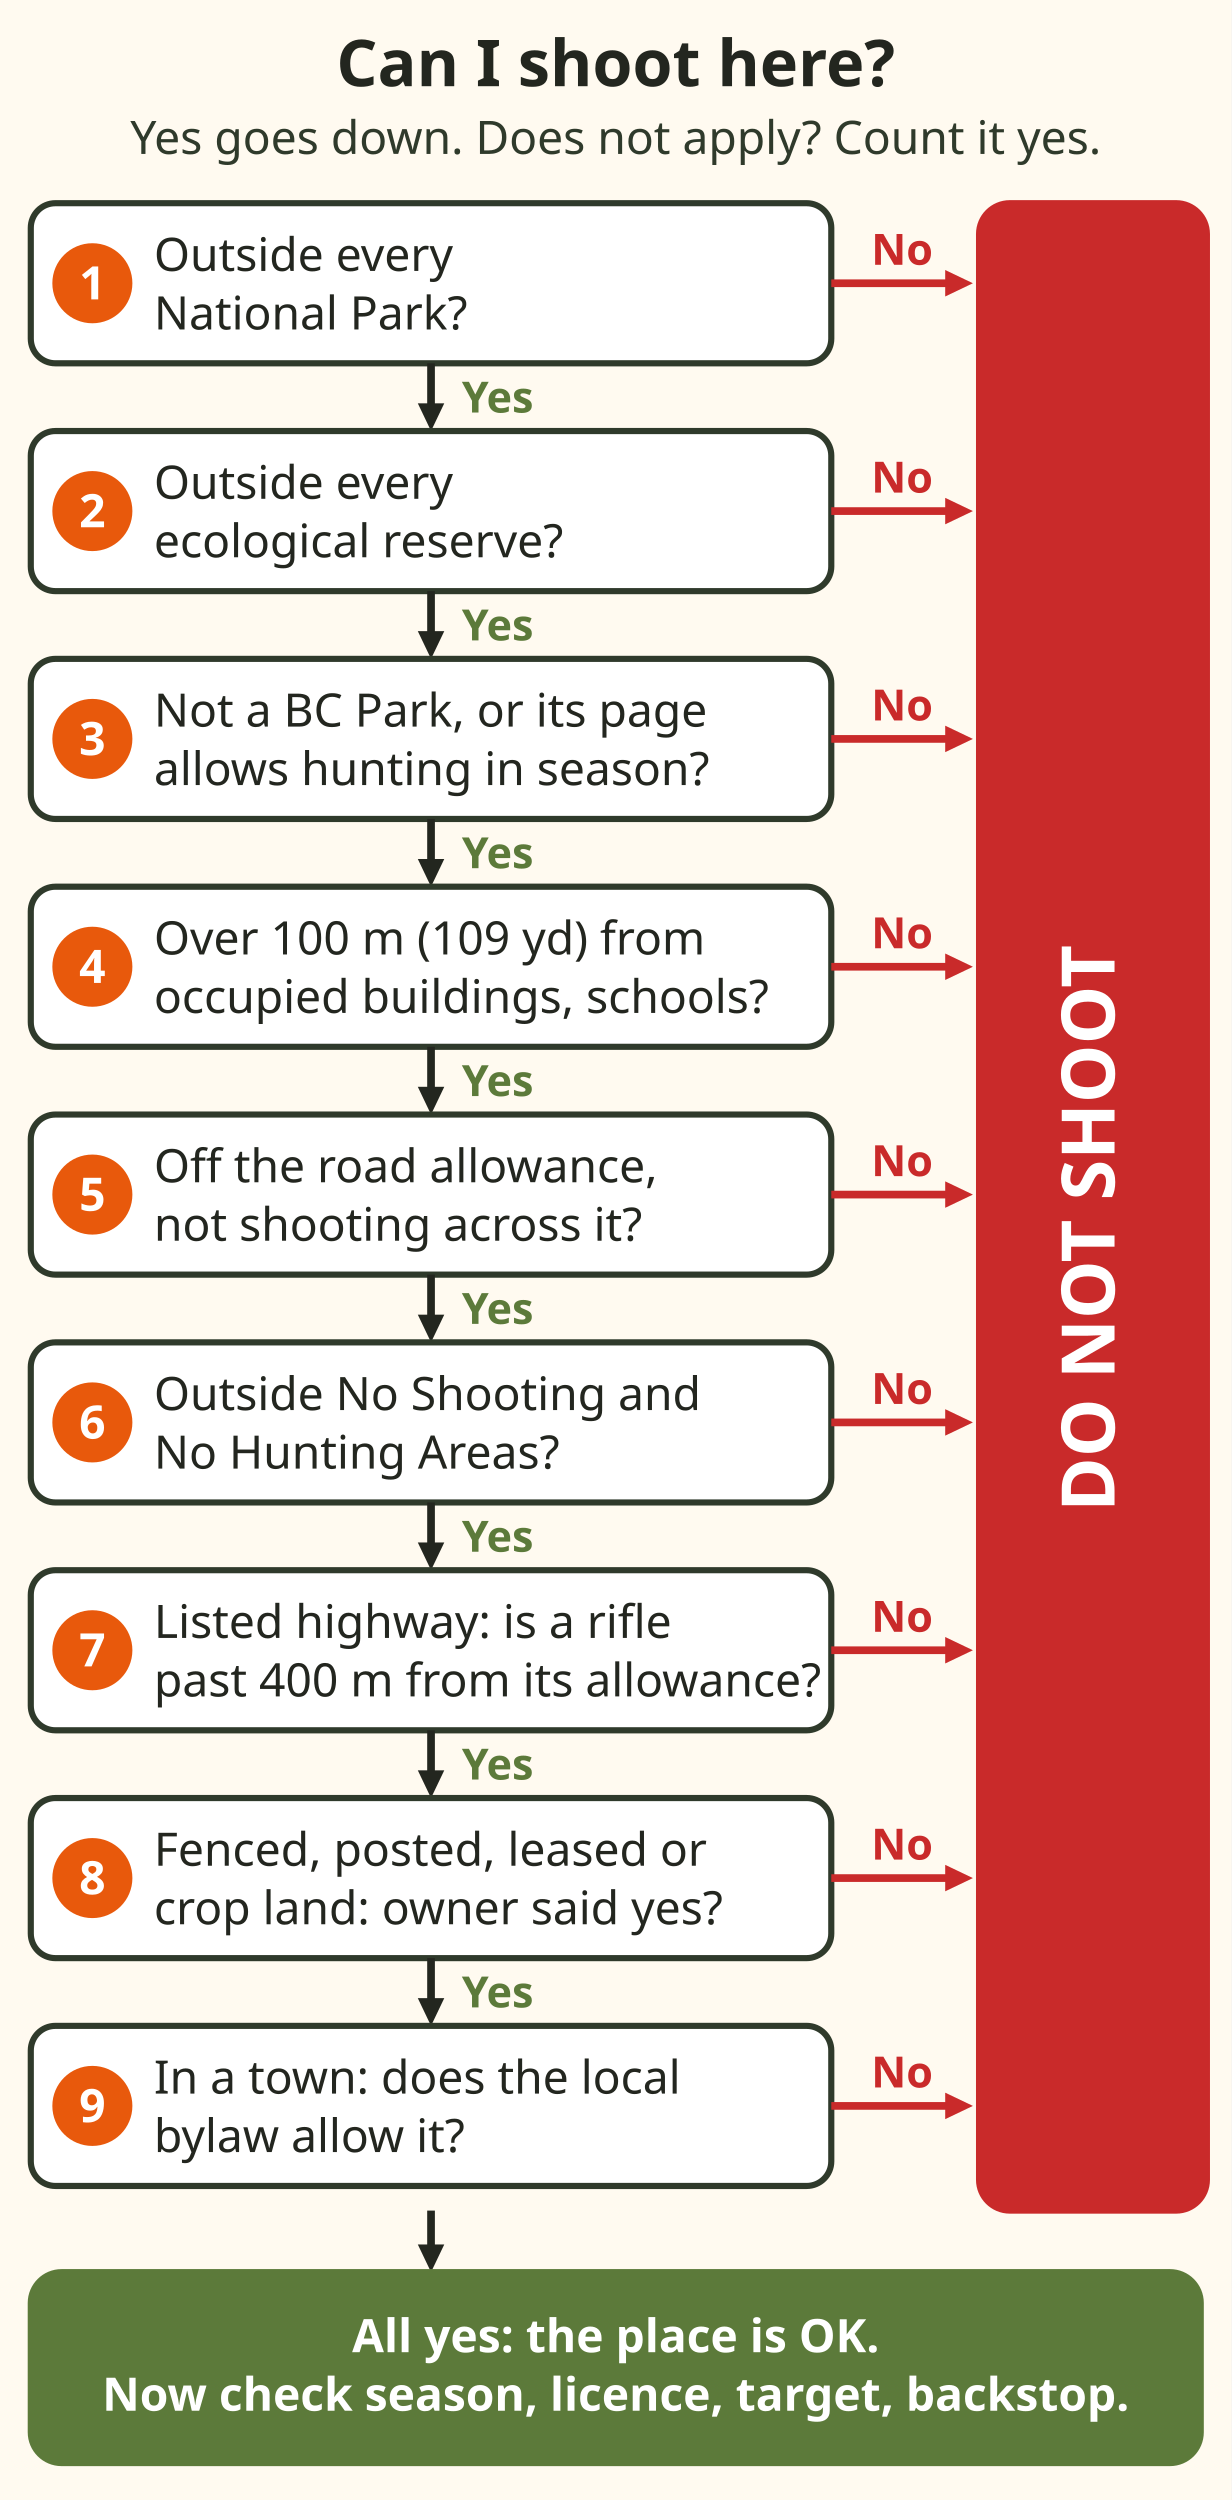
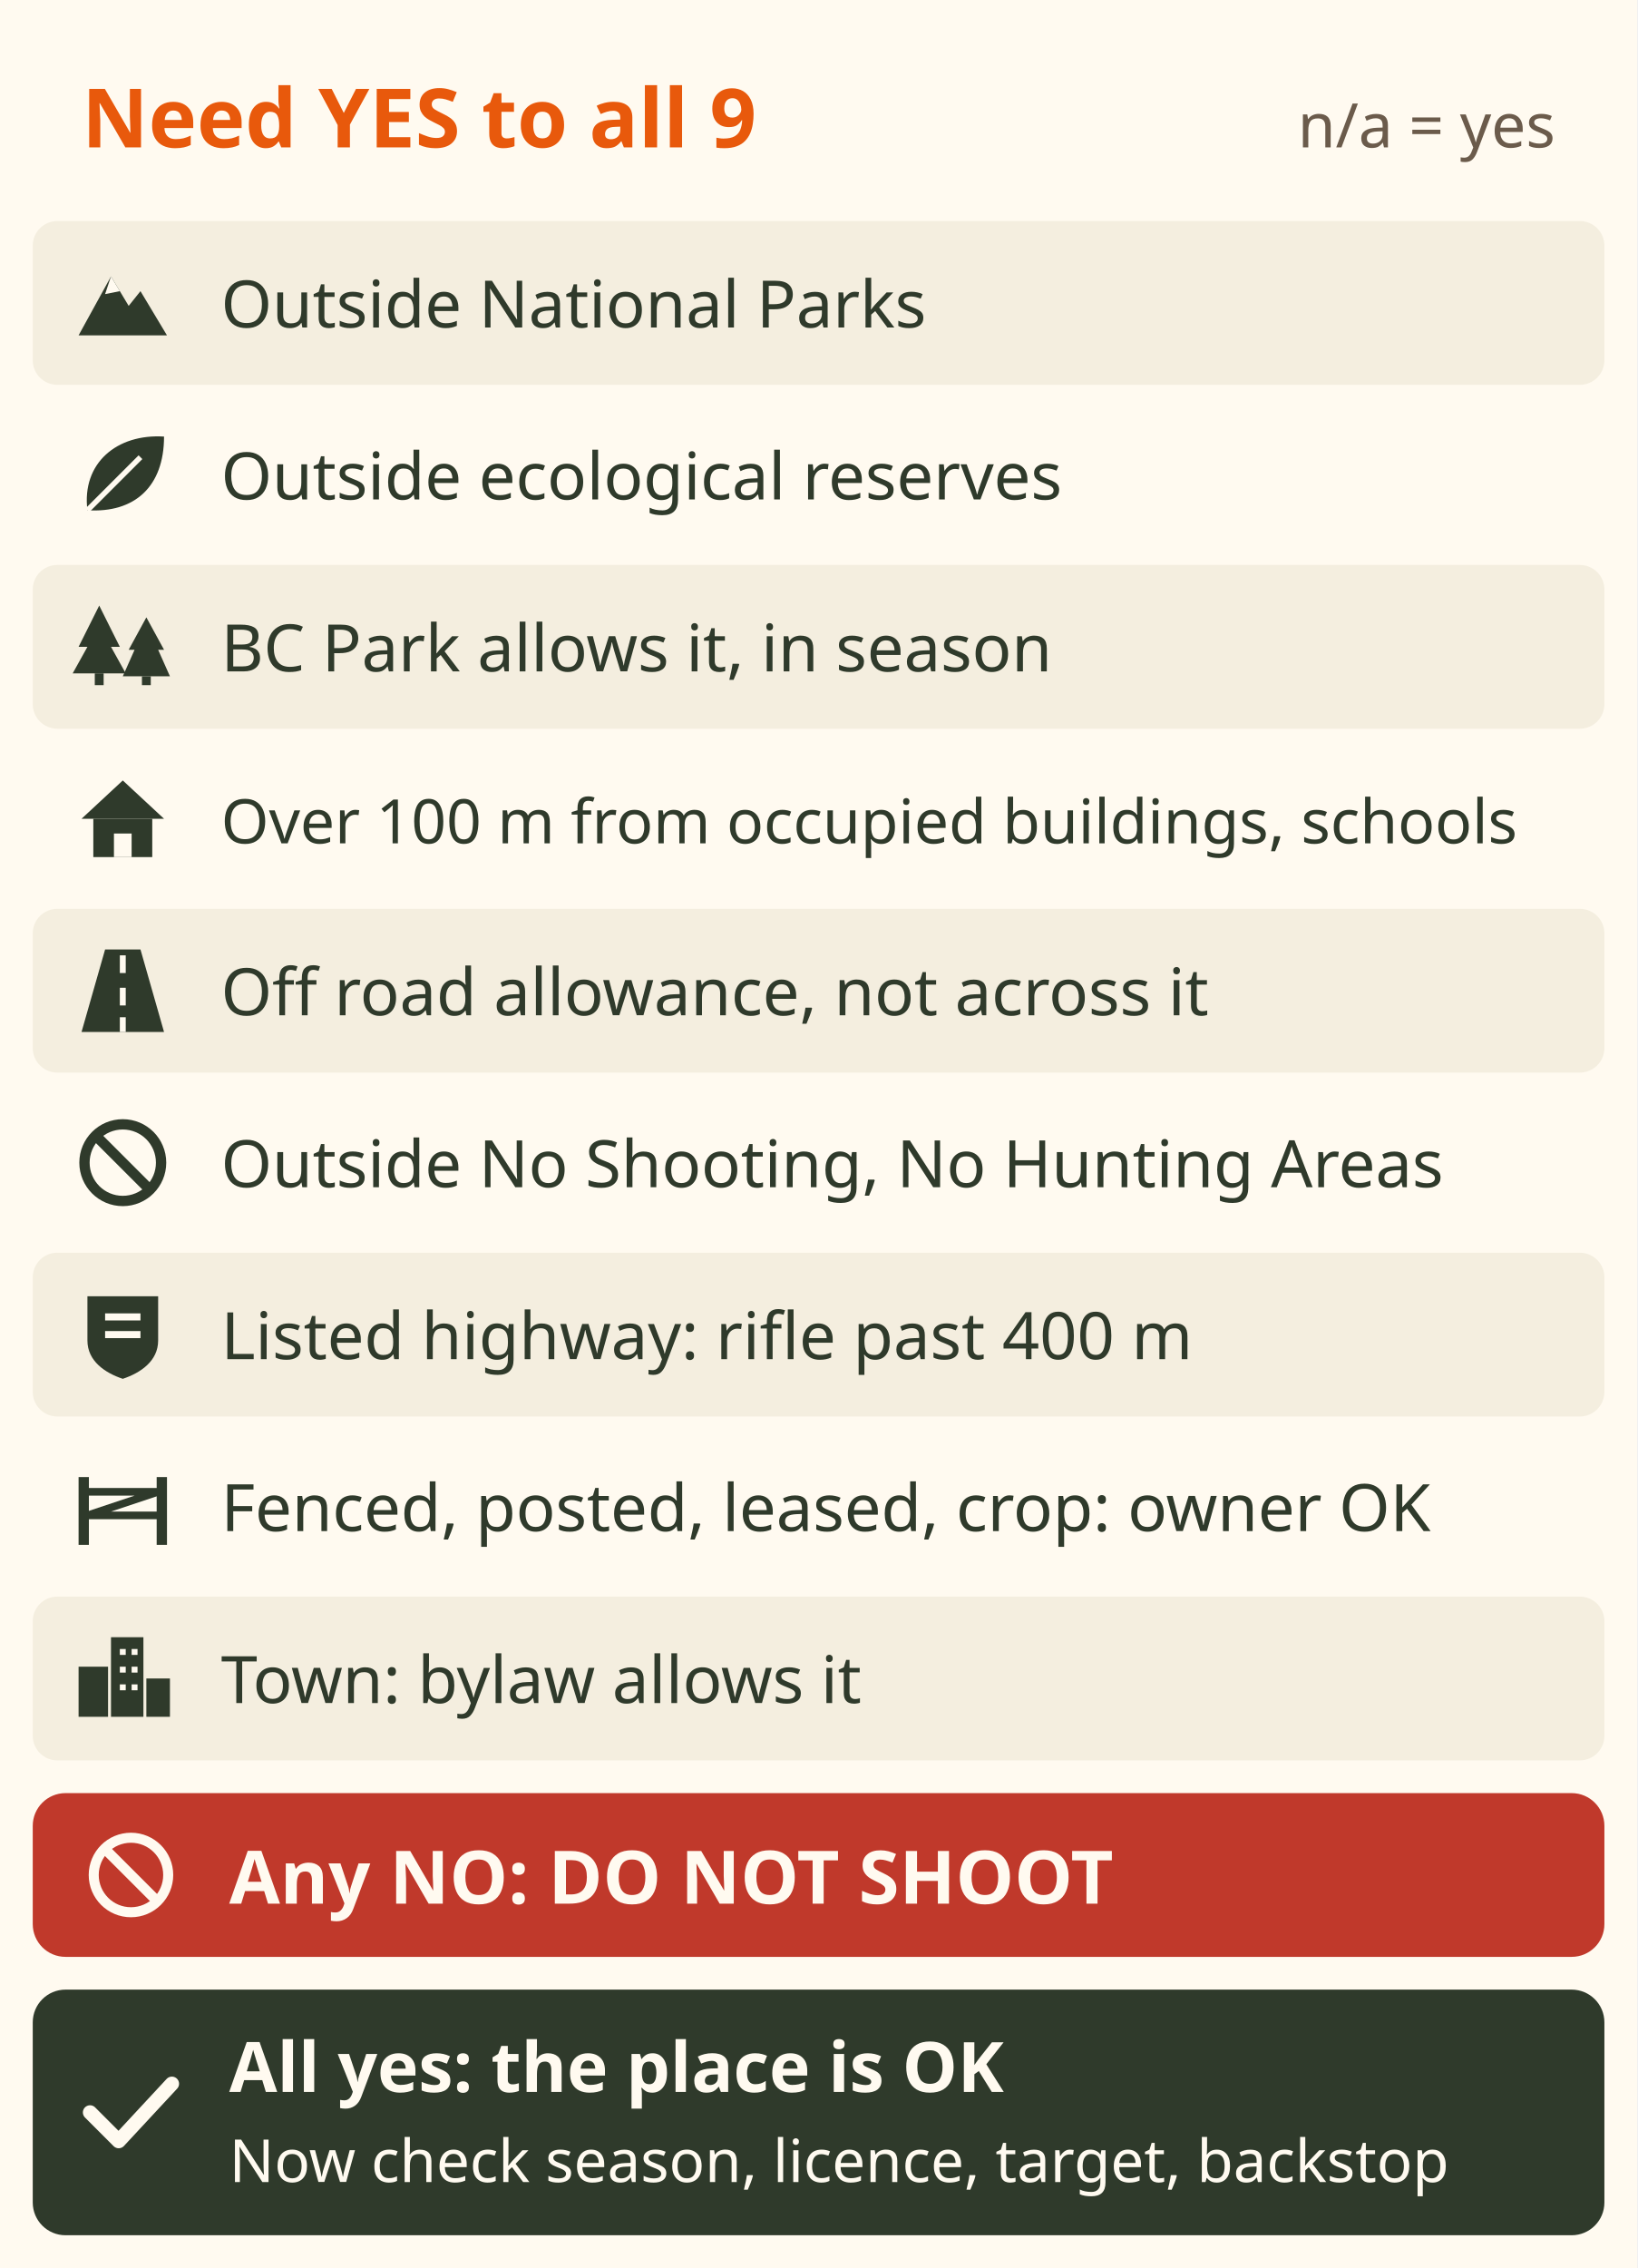
- <svg xmlns="http://www.w3.org/2000/svg" viewBox="0 0 400 812" role="img" aria-label="Flowchart, can I shoot here. Nine questions, each must be yes, and a question that does not apply counts as yes: outside every National Park, outside every ecological reserve, not in a BC Park or its page allows hunting in an open season, over 100 metres from occupied buildings and schools, off the road allowance and not shooting across it, outside No Shooting and No Hunting Areas, on a listed highway a rifle only past 400 metres from the road allowance, owner consent for fenced, posted, leased or crop land, and inside a town the bylaw must allow it. Any no means do not shoot. All yes means the place is OK, then check season, licence, target and backstop." font-family="sans-serif">
-   <rect x="0" y="0" width="400" height="812" fill="#fffaf0" />
-   <text x="200" y="28" font-size="21" fill="#23261f" text-anchor="middle" font-weight="bold">Can I shoot here?</text>
-   <text x="200" y="50" font-size="15" fill="#2f3a2b" text-anchor="middle">Yes goes down. Does not apply? Count it yes.</text>
-   <rect x="318" y="66" width="74" height="652" rx="10" fill="#c92a2a" stroke="#c92a2a" stroke-width="2" />
-   <text transform="translate(362 399.0) rotate(-90)" font-size="24" font-weight="bold" fill="#ffffff" text-anchor="middle">DO NOT SHOOT</text>
-   <rect x="10" y="66" width="260" height="52" rx="8" fill="#ffffff" stroke="#2f3a2b" stroke-width="2" />
-   <circle cx="30" cy="92" r="13" fill="#e8590c" />
-   <text x="30" y="97.25" font-size="15" fill="#ffffff" text-anchor="middle" font-weight="bold">1</text>
-   <text x="50" y="88" font-size="15" fill="#23261f" text-anchor="start">Outside every</text>
-   <text x="50" y="107" font-size="15" fill="#23261f" text-anchor="start">National Park?</text>
-   <line x1="270" y1="92" x2="310.0" y2="92.0" stroke="#c92a2a" stroke-width="2.5" />
-   <polygon points="316,92 307.0,96.3 307.0,87.7" fill="#c92a2a" />
-   <text x="293" y="86" font-size="14" fill="#c92a2a" text-anchor="middle" font-weight="bold">No</text>
-   <line x1="140" y1="118" x2="140.0" y2="134.0" stroke="#23261f" stroke-width="2.5" />
-   <polygon points="140,140 135.7,131.0 144.3,131.0" fill="#23261f" />
-   <text x="150" y="134" font-size="14" fill="#5c7a3a" text-anchor="start" font-weight="bold">Yes</text>
-   <rect x="10" y="140" width="260" height="52" rx="8" fill="#ffffff" stroke="#2f3a2b" stroke-width="2" />
-   <circle cx="30" cy="166" r="13" fill="#e8590c" />
-   <text x="30" y="171.25" font-size="15" fill="#ffffff" text-anchor="middle" font-weight="bold">2</text>
-   <text x="50" y="162" font-size="15" fill="#23261f" text-anchor="start">Outside every</text>
-   <text x="50" y="181" font-size="15" fill="#23261f" text-anchor="start">ecological reserve?</text>
-   <line x1="270" y1="166" x2="310.0" y2="166.0" stroke="#c92a2a" stroke-width="2.5" />
-   <polygon points="316,166 307.0,170.3 307.0,161.7" fill="#c92a2a" />
-   <text x="293" y="160" font-size="14" fill="#c92a2a" text-anchor="middle" font-weight="bold">No</text>
-   <line x1="140" y1="192" x2="140.0" y2="208.0" stroke="#23261f" stroke-width="2.5" />
-   <polygon points="140,214 135.7,205.0 144.3,205.0" fill="#23261f" />
-   <text x="150" y="208" font-size="14" fill="#5c7a3a" text-anchor="start" font-weight="bold">Yes</text>
-   <rect x="10" y="214" width="260" height="52" rx="8" fill="#ffffff" stroke="#2f3a2b" stroke-width="2" />
-   <circle cx="30" cy="240" r="13" fill="#e8590c" />
-   <text x="30" y="245.25" font-size="15" fill="#ffffff" text-anchor="middle" font-weight="bold">3</text>
-   <text x="50" y="236" font-size="15" fill="#23261f" text-anchor="start">Not a BC Park, or its page</text>
-   <text x="50" y="255" font-size="15" fill="#23261f" text-anchor="start">allows hunting in season?</text>
-   <line x1="270" y1="240" x2="310.0" y2="240.0" stroke="#c92a2a" stroke-width="2.5" />
-   <polygon points="316,240 307.0,244.3 307.0,235.7" fill="#c92a2a" />
-   <text x="293" y="234" font-size="14" fill="#c92a2a" text-anchor="middle" font-weight="bold">No</text>
-   <line x1="140" y1="266" x2="140.0" y2="282.0" stroke="#23261f" stroke-width="2.5" />
-   <polygon points="140,288 135.7,279.0 144.3,279.0" fill="#23261f" />
-   <text x="150" y="282" font-size="14" fill="#5c7a3a" text-anchor="start" font-weight="bold">Yes</text>
-   <rect x="10" y="288" width="260" height="52" rx="8" fill="#ffffff" stroke="#2f3a2b" stroke-width="2" />
-   <circle cx="30" cy="314" r="13" fill="#e8590c" />
-   <text x="30" y="319.25" font-size="15" fill="#ffffff" text-anchor="middle" font-weight="bold">4</text>
-   <text x="50" y="310" font-size="15" fill="#23261f" text-anchor="start">Over 100 m (109 yd) from</text>
-   <text x="50" y="329" font-size="15" fill="#23261f" text-anchor="start">occupied buildings, schools?</text>
-   <line x1="270" y1="314" x2="310.0" y2="314.0" stroke="#c92a2a" stroke-width="2.5" />
-   <polygon points="316,314 307.0,318.3 307.0,309.7" fill="#c92a2a" />
-   <text x="293" y="308" font-size="14" fill="#c92a2a" text-anchor="middle" font-weight="bold">No</text>
-   <line x1="140" y1="340" x2="140.0" y2="356.0" stroke="#23261f" stroke-width="2.5" />
-   <polygon points="140,362 135.7,353.0 144.3,353.0" fill="#23261f" />
-   <text x="150" y="356" font-size="14" fill="#5c7a3a" text-anchor="start" font-weight="bold">Yes</text>
-   <rect x="10" y="362" width="260" height="52" rx="8" fill="#ffffff" stroke="#2f3a2b" stroke-width="2" />
-   <circle cx="30" cy="388" r="13" fill="#e8590c" />
-   <text x="30" y="393.25" font-size="15" fill="#ffffff" text-anchor="middle" font-weight="bold">5</text>
-   <text x="50" y="384" font-size="15" fill="#23261f" text-anchor="start">Off the road allowance,</text>
-   <text x="50" y="403" font-size="15" fill="#23261f" text-anchor="start">not shooting across it?</text>
-   <line x1="270" y1="388" x2="310.0" y2="388.0" stroke="#c92a2a" stroke-width="2.5" />
-   <polygon points="316,388 307.0,392.3 307.0,383.7" fill="#c92a2a" />
-   <text x="293" y="382" font-size="14" fill="#c92a2a" text-anchor="middle" font-weight="bold">No</text>
-   <line x1="140" y1="414" x2="140.0" y2="430.0" stroke="#23261f" stroke-width="2.5" />
-   <polygon points="140,436 135.7,427.0 144.3,427.0" fill="#23261f" />
-   <text x="150" y="430" font-size="14" fill="#5c7a3a" text-anchor="start" font-weight="bold">Yes</text>
-   <rect x="10" y="436" width="260" height="52" rx="8" fill="#ffffff" stroke="#2f3a2b" stroke-width="2" />
-   <circle cx="30" cy="462" r="13" fill="#e8590c" />
-   <text x="30" y="467.25" font-size="15" fill="#ffffff" text-anchor="middle" font-weight="bold">6</text>
-   <text x="50" y="458" font-size="15" fill="#23261f" text-anchor="start">Outside No Shooting and</text>
-   <text x="50" y="477" font-size="15" fill="#23261f" text-anchor="start">No Hunting Areas?</text>
-   <line x1="270" y1="462" x2="310.0" y2="462.0" stroke="#c92a2a" stroke-width="2.5" />
-   <polygon points="316,462 307.0,466.3 307.0,457.7" fill="#c92a2a" />
-   <text x="293" y="456" font-size="14" fill="#c92a2a" text-anchor="middle" font-weight="bold">No</text>
-   <line x1="140" y1="488" x2="140.0" y2="504.0" stroke="#23261f" stroke-width="2.5" />
-   <polygon points="140,510 135.7,501.0 144.3,501.0" fill="#23261f" />
-   <text x="150" y="504" font-size="14" fill="#5c7a3a" text-anchor="start" font-weight="bold">Yes</text>
-   <rect x="10" y="510" width="260" height="52" rx="8" fill="#ffffff" stroke="#2f3a2b" stroke-width="2" />
-   <circle cx="30" cy="536" r="13" fill="#e8590c" />
-   <text x="30" y="541.25" font-size="15" fill="#ffffff" text-anchor="middle" font-weight="bold">7</text>
-   <text x="50" y="532" font-size="15" fill="#23261f" text-anchor="start">Listed highway: is a rifle</text>
-   <text x="50" y="551" font-size="15" fill="#23261f" text-anchor="start">past 400 m from its allowance?</text>
-   <line x1="270" y1="536" x2="310.0" y2="536.0" stroke="#c92a2a" stroke-width="2.5" />
-   <polygon points="316,536 307.0,540.3 307.0,531.7" fill="#c92a2a" />
-   <text x="293" y="530" font-size="14" fill="#c92a2a" text-anchor="middle" font-weight="bold">No</text>
-   <line x1="140" y1="562" x2="140.0" y2="578.0" stroke="#23261f" stroke-width="2.5" />
-   <polygon points="140,584 135.7,575.0 144.3,575.0" fill="#23261f" />
-   <text x="150" y="578" font-size="14" fill="#5c7a3a" text-anchor="start" font-weight="bold">Yes</text>
-   <rect x="10" y="584" width="260" height="52" rx="8" fill="#ffffff" stroke="#2f3a2b" stroke-width="2" />
-   <circle cx="30" cy="610" r="13" fill="#e8590c" />
-   <text x="30" y="615.25" font-size="15" fill="#ffffff" text-anchor="middle" font-weight="bold">8</text>
-   <text x="50" y="606" font-size="15" fill="#23261f" text-anchor="start">Fenced, posted, leased or</text>
-   <text x="50" y="625" font-size="15" fill="#23261f" text-anchor="start">crop land: owner said yes?</text>
-   <line x1="270" y1="610" x2="310.0" y2="610.0" stroke="#c92a2a" stroke-width="2.5" />
-   <polygon points="316,610 307.0,614.3 307.0,605.7" fill="#c92a2a" />
-   <text x="293" y="604" font-size="14" fill="#c92a2a" text-anchor="middle" font-weight="bold">No</text>
-   <line x1="140" y1="636" x2="140.0" y2="652.0" stroke="#23261f" stroke-width="2.5" />
-   <polygon points="140,658 135.7,649.0 144.3,649.0" fill="#23261f" />
-   <text x="150" y="652" font-size="14" fill="#5c7a3a" text-anchor="start" font-weight="bold">Yes</text>
-   <rect x="10" y="658" width="260" height="52" rx="8" fill="#ffffff" stroke="#2f3a2b" stroke-width="2" />
-   <circle cx="30" cy="684" r="13" fill="#e8590c" />
-   <text x="30" y="689.25" font-size="15" fill="#ffffff" text-anchor="middle" font-weight="bold">9</text>
-   <text x="50" y="680" font-size="15" fill="#23261f" text-anchor="start">In a town: does the local</text>
-   <text x="50" y="699" font-size="15" fill="#23261f" text-anchor="start">bylaw allow it?</text>
-   <line x1="270" y1="684" x2="310.0" y2="684.0" stroke="#c92a2a" stroke-width="2.5" />
-   <polygon points="316,684 307.0,688.3 307.0,679.7" fill="#c92a2a" />
-   <text x="293" y="678" font-size="14" fill="#c92a2a" text-anchor="middle" font-weight="bold">No</text>
-   <line x1="140" y1="718" x2="140.0" y2="732.0" stroke="#23261f" stroke-width="2.5" />
-   <polygon points="140,738 135.7,729.0 144.3,729.0" fill="#23261f" />
-   <rect x="10" y="738" width="380" height="62" rx="10" fill="#5c7a3a" stroke="#5c7a3a" stroke-width="2" />
-   <text x="200" y="764" font-size="15" fill="#ffffff" text-anchor="middle" font-weight="bold">All yes: the place is OK.</text>
-   <text x="200" y="783" font-size="15" fill="#ffffff" text-anchor="middle" font-weight="bold">Now check season, licence, target, backstop.</text>
+ <svg xmlns="http://www.w3.org/2000/svg" viewBox="0 0 400 554" font-family="sans-serif" role="img" aria-label="Checklist: can I shoot here? Every one of nine checks must be yes, and a check that does not apply counts as yes. 1 outside every National Park. 2 outside every ecological reserve. 3 not in a BC Park, or its page allows hunting in an open season. 4 over 100 metres (109 yards) from occupied buildings and schools. 5 off the road allowance and not shooting across it. 6 outside No Shooting and No Hunting Areas. 7 on a listed highway, a rifle only past 400 metres from its road allowance. 8 fenced, posted, leased or crop land: the owner said yes. 9 in a town: the local bylaw allows it. Any no: do not shoot. All yes: the place is OK; now check season, licence, target and backstop.">
+   <rect width="400" height="554" fill="#fffaf0" />
+   <text x="20" y="36" font-size="20" font-weight="bold" fill="#e8590c">Need YES to all 9</text>
+   <text x="380" y="36" font-size="15" fill="#6b5b4b" text-anchor="end">n/a = yes</text>
+   <rect x="8" y="54" width="384" height="40" rx="6" fill="#f4eedf" />
+   <g transform="translate(30 74) scale(0.72)" fill="#2f3a2b" stroke="none">
+     <path d="M-15 11 L-4 -9 L2 1 L6 -4 L15 11z" />
+     <path d="M-4 -9 L-1 -4 L-6 -3z" fill="#fffaf0" />
+   </g>
+   <text x="54" y="80" font-size="16" fill="#2f3a2b">Outside National Parks</text>
+   <g transform="translate(30 116) scale(0.72)" fill="#2f3a2b" stroke="none">
+     <path d="M-12 12 C-14 -4 -2 -14 14 -13 C14 4 4 13 -12 12z" />
+     <path d="M-12 12 L6 -6" stroke="#fffaf0" stroke-width="1.8" />
+   </g>
+   <text x="54" y="122" font-size="16" fill="#2f3a2b">Outside ecological reserves</text>
+   <rect x="8" y="138" width="384" height="40" rx="6" fill="#f4eedf" />
+   <g transform="translate(30 158) scale(0.72)" fill="#2f3a2b" stroke="none">
+     <path d="M-8 -14 L-1 0 L-4 0 L1 9 L-17 9 L-12 0 L-15 0z" />
+     <path d="M8 -10 L14 1 L12 1 L16 10 L0 10 L4 1 L2 1z" />
+     <rect x="-9.5" y="9" width="3" height="4" />
+     <rect x="6.5" y="10" width="3" height="3" />
+   </g>
+   <text x="54" y="164" font-size="16" fill="#2f3a2b">BC Park allows it, in season</text>
+   <g transform="translate(30 200) scale(0.72)" fill="#2f3a2b" stroke="none">
+     <path d="M-14 0 L0 -13 L14 0z" />
+     <rect x="-10" y="0" width="20" height="13" />
+     <rect x="-3" y="5" width="6" height="8" fill="#fffaf0" />
+   </g>
+   <text x="54" y="206" font-size="15" fill="#2f3a2b">Over 100 m from occupied buildings, schools</text>
+   <rect x="8" y="222" width="384" height="40" rx="6" fill="#f4eedf" />
+   <g transform="translate(30 242) scale(0.72)" fill="#2f3a2b" stroke="none">
+     <path d="M-6 -14 L-14 14 H14 L6 -14z" />
+     <path d="M0 -12 V-6 M0 -1 V5 M0 9 V14" stroke="#fffaf0" stroke-width="2" />
+   </g>
+   <text x="54" y="248" font-size="16" fill="#2f3a2b">Off road allowance, not across it</text>
+   <g transform="translate(30 284) scale(0.72)" fill="#2f3a2b" stroke="none">
+     <circle r="13" fill="none" stroke="#2f3a2b" stroke-width="3.5" />
+     <path d="M-9 -9 L9 9" stroke="#2f3a2b" stroke-width="3.5" />
+   </g>
+   <text x="54" y="290" font-size="16" fill="#2f3a2b">Outside No Shooting, No Hunting Areas</text>
+   <rect x="8" y="306" width="384" height="40" rx="6" fill="#f4eedf" />
+   <g transform="translate(30 326) scale(0.72)" fill="#2f3a2b" stroke="none">
+     <path d="M-12 -13 H12 V2 C12 9 6 13 0 15 C-6 13 -12 9 -12 2z" />
+     <path d="M-6 -6 H6 M-6 0 H6" stroke="#fffaf0" stroke-width="2.4" />
+   </g>
+   <text x="54" y="332" font-size="16" fill="#2f3a2b">Listed highway: rifle past 400 m</text>
+   <g transform="translate(30 368) scale(0.72)" fill="#2f3a2b" stroke="none">
+     <rect x="-15" y="-10" width="3.5" height="23" />
+     <rect x="11.5" y="-10" width="3.5" height="23" />
+     <path d="M-12 -5 H12 M-12 3 H12 M-12 3 L12 -5" stroke="#2f3a2b" stroke-width="2.6" />
+   </g>
+   <text x="54" y="374" font-size="16" fill="#2f3a2b">Fenced, posted, leased, crop: owner OK</text>
+   <rect x="8" y="390" width="384" height="40" rx="6" fill="#f4eedf" />
+   <g transform="translate(30 410) scale(0.72)" fill="#2f3a2b" stroke="none">
+     <rect x="-15" y="-4" width="10" height="17" />
+     <rect x="-4" y="-14" width="11" height="27" />
+     <rect x="8" y="0" width="8" height="13" />
+     <path d="M-1 -10 h2 v2 h-2z M3 -10 h2 v2 h-2z M-1 -4 h2 v2 h-2z M3 -4 h2 v2 h-2z M-1 2 h2 v2 h-2z M3 2 h2 v2 h-2z" fill="#fffaf0" />
+   </g>
+   <text x="54" y="416" font-size="16" fill="#2f3a2b">Town: bylaw allows it</text>
+   <rect x="8" y="438" width="384" height="40" rx="8" fill="#c0392b" />
+   <g transform="translate(32 458) scale(0.7)" fill="#fffaf0" stroke="none">
+     <circle r="13" fill="none" stroke="#fffaf0" stroke-width="3.5" />
+     <path d="M-9 -9 L9 9" stroke="#fffaf0" stroke-width="3.5" />
+   </g>
+   <text x="56" y="465" font-size="18" font-weight="bold" fill="#fffaf0">Any NO: DO NOT SHOOT</text>
+   <rect x="8" y="486" width="384" height="60" rx="8" fill="#2f3a2b" />
+   <path d="M22 516 l7 7 l13 -14" fill="none" stroke="#fffaf0" stroke-width="3.5" stroke-linecap="round" stroke-linejoin="round" />
+   <text x="56" y="511" font-size="17" font-weight="bold" fill="#fffaf0">All yes: the place is OK</text>
+   <text x="56" y="533" font-size="14.5" fill="#fffaf0">Now check season, licence, target, backstop</text>
</svg>
